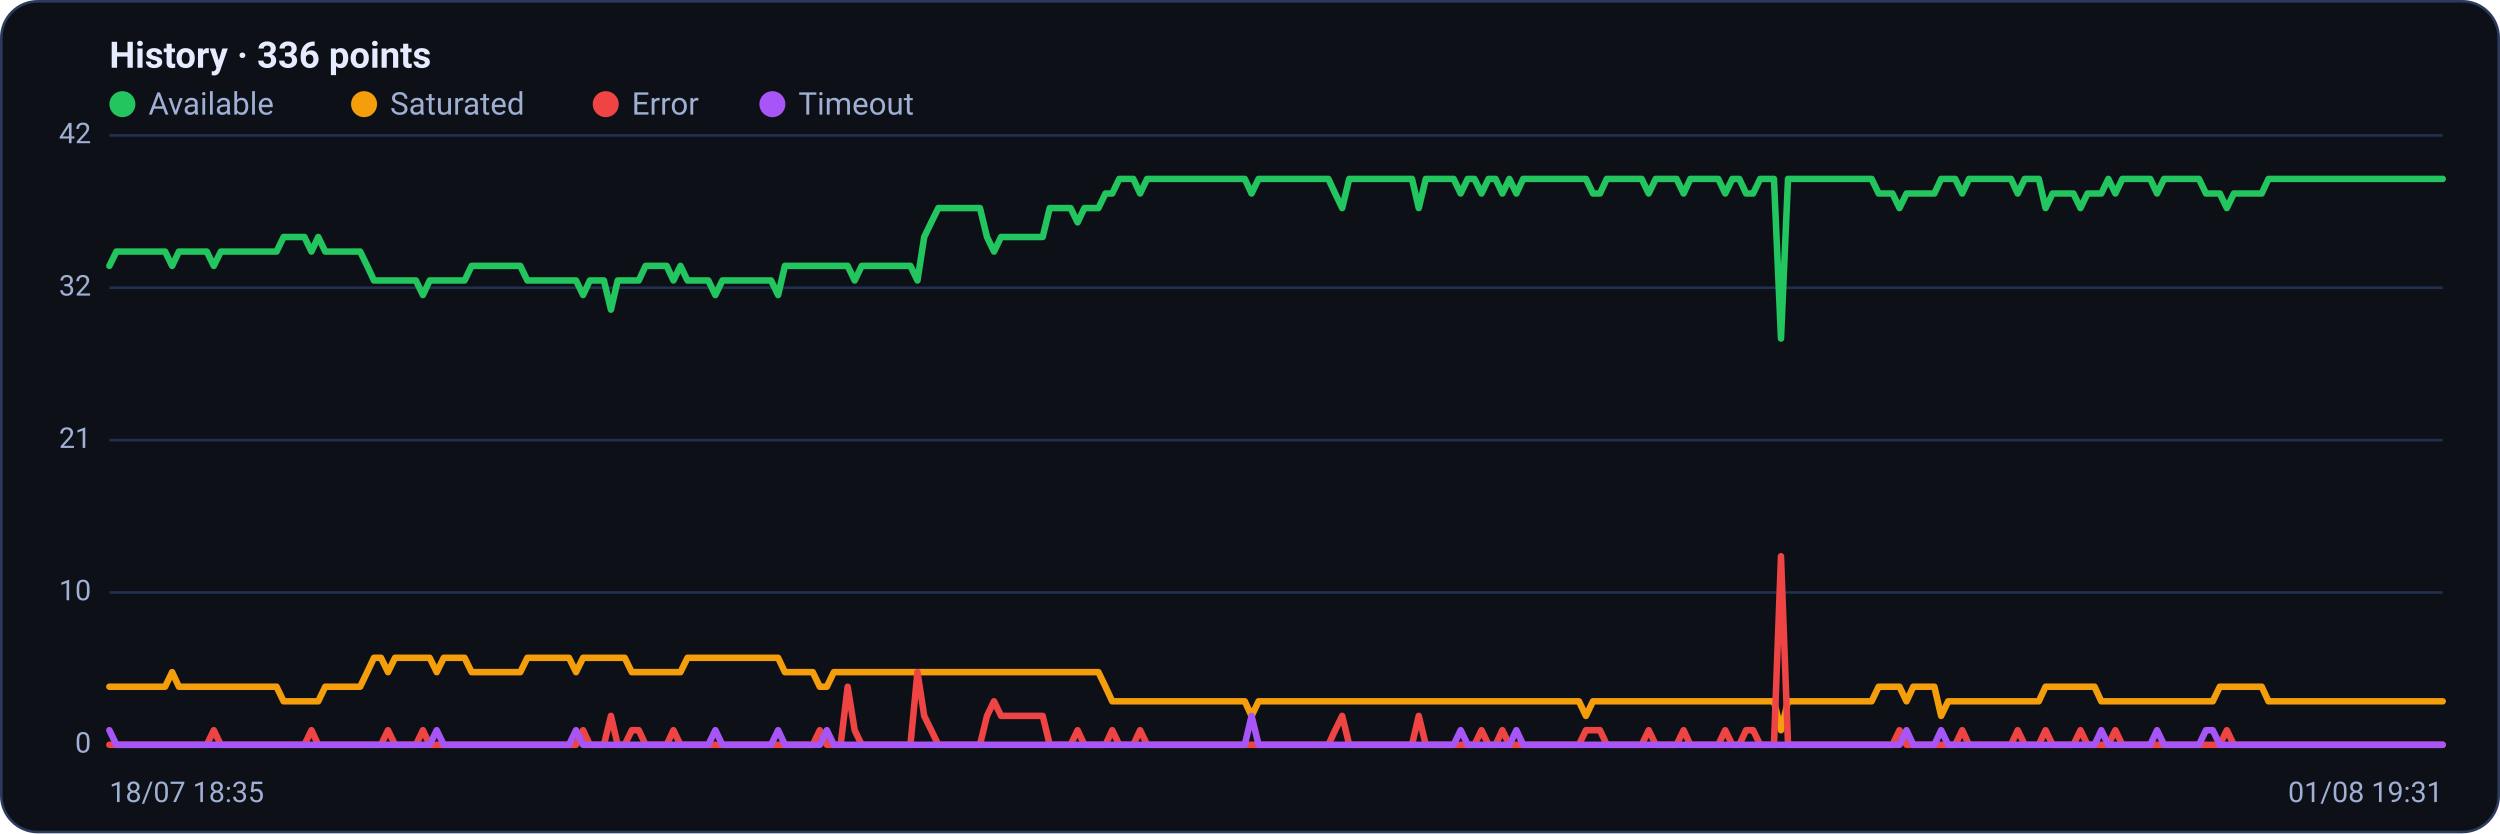
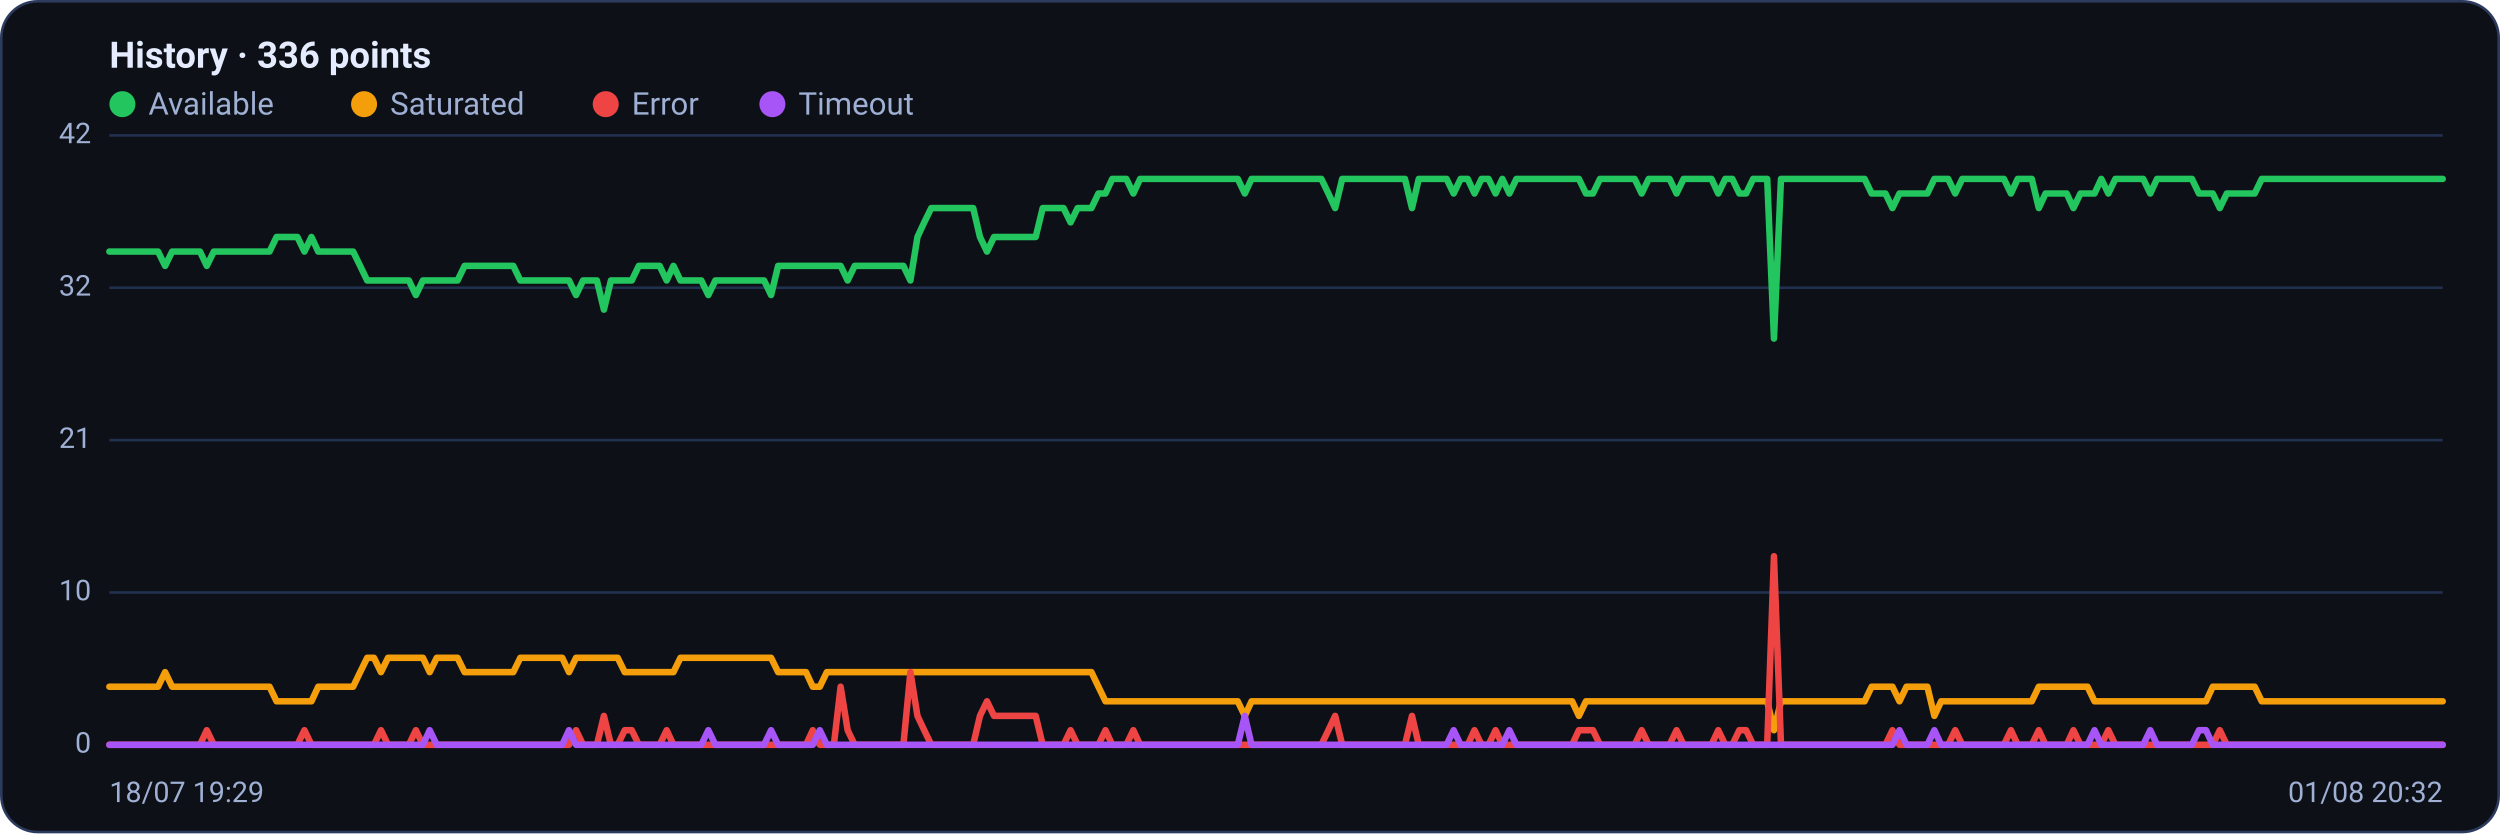
<svg xmlns="http://www.w3.org/2000/svg" viewBox="0 0 960 320" width="960" height="320" font-family="Segoe UI, system-ui, -apple-system, Roboto, Helvetica, Arial, sans-serif" role="img" aria-label="Availability history per region">
  <rect x="0.5" y="0.5" width="959" height="319" rx="14" fill="#0d1117" stroke="#2c3a5e" />
  <text x="42" y="26" font-size="14" font-weight="600" fill="#e6ecff">History · 336 points</text>
  <circle cx="47" cy="40" r="5" fill="#22c55e" />
  <text x="57" y="44" font-size="12" fill="#9fb0d4">Available</text>
  <circle cx="139.8" cy="40" r="5" fill="#f59e0b" />
  <text x="149.8" y="44" font-size="12" fill="#9fb0d4">Saturated</text>
  <circle cx="232.6" cy="40" r="5" fill="#ef4444" />
  <text x="242.6" y="44" font-size="12" fill="#9fb0d4">Error</text>
  <circle cx="296.6" cy="40" r="5" fill="#a855f7" />
  <text x="306.6" y="44" font-size="12" fill="#9fb0d4">Timeout</text>
  <line x1="42" y1="286.0" x2="938" y2="286.0" stroke="#21304f" stroke-width="1" />
  <text x="35" y="289.0" text-anchor="end" font-size="11" fill="#9fb0d4">0</text>
  <line x1="42" y1="227.5" x2="938" y2="227.5" stroke="#21304f" stroke-width="1" />
  <text x="35" y="230.5" text-anchor="end" font-size="11" fill="#9fb0d4">10</text>
  <line x1="42" y1="169.0" x2="938" y2="169.0" stroke="#21304f" stroke-width="1" />
  <text x="35" y="172.0" text-anchor="end" font-size="11" fill="#9fb0d4">21</text>
  <line x1="42" y1="110.5" x2="938" y2="110.5" stroke="#21304f" stroke-width="1" />
  <text x="35" y="113.5" text-anchor="end" font-size="11" fill="#9fb0d4">32</text>
  <line x1="42" y1="52.0" x2="938" y2="52.0" stroke="#21304f" stroke-width="1" />
  <text x="35" y="55.0" text-anchor="end" font-size="11" fill="#9fb0d4">42</text>
-   <polyline fill="none" stroke="#22c55e" stroke-width="2.5" stroke-linejoin="round" stroke-linecap="round" points="42.0,102.1 44.7,96.6 47.3,96.6 50.0,96.6 52.7,96.6 55.4,96.6 58.0,96.6 60.7,96.6 63.4,96.6 66.1,102.1 68.7,96.6 71.4,96.6 74.1,96.6 76.8,96.6 79.4,96.6 82.1,102.1 84.8,96.6 87.5,96.6 90.1,96.6 92.8,96.6 95.5,96.6 98.2,96.6 100.8,96.6 103.5,96.6 106.2,96.6 108.9,91.0 111.5,91.0 114.2,91.0 116.9,91.0 119.6,96.6 122.2,91.0 124.9,96.6 127.6,96.6 130.3,96.6 132.9,96.6 135.6,96.6 138.3,96.6 141.0,102.1 143.6,107.7 146.3,107.7 149.0,107.7 151.7,107.7 154.3,107.7 157.0,107.7 159.7,107.7 162.4,113.3 165.0,107.7 167.7,107.7 170.4,107.7 173.1,107.7 175.7,107.7 178.4,107.7 181.1,102.1 183.8,102.1 186.4,102.1 189.1,102.1 191.8,102.1 194.5,102.1 197.1,102.1 199.8,102.1 202.5,107.7 205.2,107.7 207.8,107.7 210.5,107.7 213.2,107.7 215.9,107.7 218.5,107.7 221.2,107.7 223.9,113.3 226.5,107.7 229.2,107.7 231.9,107.7 234.6,118.9 237.2,107.7 239.9,107.7 242.6,107.7 245.3,107.7 247.9,102.1 250.6,102.1 253.3,102.1 256.0,102.1 258.6,107.7 261.3,102.1 264.0,107.7 266.7,107.7 269.3,107.7 272.0,107.7 274.7,113.3 277.4,107.7 280.0,107.7 282.7,107.7 285.4,107.7 288.1,107.7 290.7,107.7 293.4,107.7 296.1,107.7 298.8,113.3 301.4,102.1 304.1,102.1 306.8,102.1 309.5,102.1 312.1,102.1 314.8,102.1 317.5,102.1 320.2,102.1 322.8,102.1 325.5,102.1 328.2,107.7 330.9,102.1 333.5,102.1 336.2,102.1 338.9,102.1 341.6,102.1 344.2,102.1 346.9,102.1 349.6,102.1 352.3,107.7 354.9,91.0 357.6,85.4 360.3,79.9 363.0,79.9 365.6,79.9 368.3,79.9 371.0,79.9 373.7,79.9 376.3,79.9 379.0,91.0 381.7,96.6 384.4,91.0 387.0,91.0 389.7,91.0 392.4,91.0 395.1,91.0 397.7,91.0 400.4,91.0 403.1,79.9 405.7,79.9 408.4,79.9 411.1,79.9 413.8,85.4 416.4,79.9 419.1,79.9 421.8,79.9 424.5,74.3 427.1,74.3 429.8,68.7 432.5,68.7 435.2,68.7 437.8,74.3 440.5,68.7 443.2,68.7 445.9,68.7 448.5,68.7 451.2,68.7 453.9,68.7 456.6,68.7 459.2,68.7 461.9,68.7 464.6,68.7 467.3,68.7 469.9,68.7 472.6,68.7 475.3,68.7 478.0,68.7 480.6,74.3 483.3,68.7 486.0,68.7 488.7,68.7 491.3,68.7 494.0,68.7 496.7,68.7 499.4,68.7 502.0,68.7 504.7,68.7 507.4,68.7 510.1,68.7 512.7,74.3 515.4,79.9 518.1,68.7 520.8,68.7 523.4,68.7 526.1,68.7 528.8,68.7 531.5,68.7 534.1,68.7 536.8,68.7 539.5,68.7 542.2,68.7 544.8,79.9 547.5,68.7 550.2,68.7 552.9,68.7 555.5,68.7 558.2,68.7 560.9,74.3 563.6,68.7 566.2,68.7 568.9,74.3 571.6,68.7 574.3,68.7 576.9,74.3 579.6,68.7 582.3,74.3 584.9,68.7 587.6,68.7 590.3,68.7 593.0,68.7 595.6,68.7 598.3,68.7 601.0,68.7 603.7,68.7 606.3,68.7 609.0,68.7 611.7,74.3 614.4,74.3 617.0,68.7 619.7,68.7 622.4,68.7 625.1,68.7 627.7,68.7 630.4,68.7 633.1,74.3 635.8,68.7 638.4,68.7 641.1,68.7 643.8,68.7 646.5,74.3 649.1,68.7 651.8,68.7 654.5,68.7 657.2,68.7 659.8,68.7 662.5,74.3 665.2,68.7 667.9,68.7 670.5,74.3 673.2,74.3 675.9,68.7 678.6,68.7 681.2,68.7 683.9,130.0 686.6,68.7 689.3,68.7 691.9,68.7 694.6,68.7 697.3,68.7 700.0,68.7 702.6,68.7 705.3,68.7 708.0,68.7 710.7,68.7 713.3,68.7 716.0,68.7 718.7,68.7 721.4,74.3 724.0,74.3 726.7,74.3 729.4,79.9 732.1,74.3 734.7,74.3 737.4,74.3 740.1,74.3 742.8,74.3 745.4,68.7 748.1,68.7 750.8,68.7 753.5,74.3 756.1,68.7 758.8,68.7 761.5,68.7 764.1,68.7 766.8,68.7 769.5,68.7 772.2,68.7 774.8,74.3 777.5,68.7 780.2,68.7 782.9,68.7 785.5,79.9 788.2,74.3 790.9,74.3 793.6,74.3 796.2,74.3 798.9,79.9 801.6,74.3 804.3,74.3 806.9,74.3 809.6,68.7 812.3,74.3 815.0,68.7 817.6,68.7 820.3,68.7 823.0,68.7 825.7,68.7 828.3,74.3 831.0,68.7 833.7,68.7 836.4,68.7 839.0,68.7 841.7,68.7 844.4,68.7 847.1,74.3 849.7,74.3 852.4,74.3 855.1,79.9 857.8,74.3 860.4,74.3 863.1,74.3 865.8,74.3 868.5,74.3 871.1,68.7 873.8,68.7 876.5,68.7 879.2,68.7 881.8,68.7 884.5,68.7 887.2,68.7 889.9,68.7 892.5,68.7 895.2,68.7 897.9,68.7 900.6,68.7 903.2,68.7 905.9,68.7 908.6,68.7 911.3,68.7 913.9,68.7 916.6,68.7 919.3,68.7 922.0,68.7 924.6,68.7 927.3,68.7 930.0,68.7 932.7,68.7 935.3,68.7 938.0,68.7" />
-   <polyline fill="none" stroke="#f59e0b" stroke-width="2.5" stroke-linejoin="round" stroke-linecap="round" points="42.0,263.7 44.7,263.7 47.3,263.7 50.0,263.7 52.7,263.7 55.4,263.7 58.0,263.7 60.7,263.7 63.4,263.7 66.1,258.1 68.7,263.7 71.4,263.7 74.1,263.7 76.8,263.7 79.4,263.7 82.1,263.7 84.8,263.7 87.5,263.7 90.1,263.7 92.8,263.7 95.5,263.7 98.2,263.7 100.8,263.7 103.5,263.7 106.2,263.7 108.9,269.3 111.5,269.3 114.2,269.3 116.9,269.3 119.6,269.3 122.2,269.3 124.9,263.7 127.6,263.7 130.3,263.7 132.9,263.7 135.6,263.7 138.3,263.7 141.0,258.1 143.6,252.6 146.3,252.6 149.0,258.1 151.7,252.6 154.3,252.6 157.0,252.6 159.7,252.6 162.4,252.6 165.0,252.6 167.7,258.1 170.4,252.6 173.1,252.6 175.7,252.6 178.4,252.6 181.1,258.1 183.8,258.1 186.4,258.1 189.1,258.1 191.8,258.1 194.5,258.1 197.1,258.1 199.8,258.1 202.5,252.6 205.2,252.6 207.8,252.6 210.5,252.6 213.2,252.6 215.9,252.6 218.5,252.6 221.2,258.1 223.9,252.6 226.5,252.6 229.2,252.6 231.9,252.6 234.6,252.6 237.2,252.6 239.9,252.6 242.6,258.1 245.3,258.1 247.9,258.1 250.6,258.1 253.3,258.1 256.0,258.1 258.6,258.1 261.3,258.1 264.0,252.6 266.7,252.6 269.3,252.6 272.0,252.6 274.7,252.6 277.4,252.6 280.0,252.6 282.7,252.6 285.4,252.6 288.1,252.6 290.7,252.6 293.4,252.6 296.1,252.6 298.8,252.6 301.4,258.1 304.1,258.1 306.8,258.1 309.5,258.1 312.1,258.1 314.8,263.7 317.5,263.7 320.2,258.1 322.8,258.1 325.5,258.1 328.2,258.1 330.9,258.1 333.5,258.1 336.2,258.1 338.9,258.1 341.6,258.1 344.2,258.1 346.9,258.1 349.6,258.1 352.3,258.1 354.9,258.1 357.6,258.1 360.3,258.1 363.0,258.1 365.6,258.1 368.3,258.1 371.0,258.1 373.7,258.1 376.3,258.1 379.0,258.1 381.7,258.1 384.4,258.1 387.0,258.1 389.7,258.1 392.4,258.1 395.1,258.1 397.7,258.1 400.4,258.1 403.1,258.1 405.7,258.1 408.4,258.1 411.1,258.1 413.8,258.1 416.4,258.1 419.1,258.1 421.8,258.1 424.5,263.7 427.1,269.3 429.8,269.3 432.5,269.3 435.2,269.3 437.8,269.3 440.5,269.3 443.2,269.3 445.9,269.3 448.5,269.3 451.2,269.3 453.9,269.3 456.6,269.3 459.2,269.3 461.9,269.3 464.6,269.3 467.3,269.3 469.9,269.3 472.6,269.3 475.3,269.3 478.0,269.3 480.6,274.9 483.3,269.3 486.0,269.3 488.7,269.3 491.3,269.3 494.0,269.3 496.7,269.3 499.4,269.3 502.0,269.3 504.7,269.3 507.4,269.3 510.1,269.3 512.7,269.3 515.4,269.3 518.1,269.3 520.8,269.3 523.4,269.3 526.1,269.3 528.8,269.3 531.5,269.3 534.1,269.3 536.8,269.3 539.5,269.3 542.2,269.3 544.8,269.3 547.5,269.3 550.2,269.3 552.9,269.3 555.5,269.3 558.2,269.3 560.9,269.3 563.6,269.3 566.2,269.3 568.9,269.3 571.6,269.3 574.3,269.3 576.9,269.3 579.6,269.3 582.3,269.3 584.9,269.3 587.6,269.3 590.3,269.3 593.0,269.3 595.6,269.3 598.3,269.3 601.0,269.3 603.7,269.3 606.3,269.3 609.0,274.9 611.7,269.3 614.4,269.3 617.0,269.3 619.7,269.3 622.4,269.3 625.1,269.3 627.7,269.3 630.4,269.3 633.1,269.3 635.8,269.3 638.4,269.3 641.1,269.3 643.8,269.3 646.5,269.3 649.1,269.3 651.8,269.3 654.5,269.3 657.2,269.3 659.8,269.3 662.5,269.3 665.2,269.3 667.9,269.3 670.5,269.3 673.2,269.3 675.9,269.3 678.6,269.3 681.2,269.3 683.9,280.4 686.6,269.3 689.3,269.3 691.9,269.3 694.6,269.3 697.3,269.3 700.0,269.3 702.6,269.3 705.3,269.3 708.0,269.3 710.7,269.3 713.3,269.3 716.0,269.3 718.7,269.3 721.4,263.7 724.0,263.7 726.7,263.7 729.4,263.7 732.1,269.3 734.7,263.7 737.4,263.7 740.1,263.7 742.8,263.7 745.4,274.9 748.1,269.3 750.8,269.3 753.5,269.3 756.1,269.3 758.8,269.3 761.5,269.3 764.1,269.3 766.8,269.3 769.5,269.3 772.2,269.3 774.8,269.3 777.5,269.3 780.2,269.3 782.9,269.3 785.5,263.7 788.2,263.7 790.9,263.7 793.6,263.7 796.2,263.7 798.9,263.7 801.6,263.7 804.3,263.7 806.9,269.3 809.6,269.3 812.3,269.3 815.0,269.3 817.6,269.3 820.3,269.3 823.0,269.3 825.7,269.3 828.3,269.3 831.0,269.3 833.7,269.3 836.4,269.3 839.0,269.3 841.7,269.3 844.4,269.3 847.1,269.3 849.7,269.3 852.4,263.7 855.1,263.7 857.8,263.7 860.4,263.7 863.1,263.7 865.8,263.7 868.5,263.7 871.1,269.3 873.8,269.3 876.5,269.3 879.2,269.3 881.8,269.3 884.5,269.3 887.2,269.3 889.9,269.3 892.5,269.3 895.2,269.3 897.9,269.3 900.6,269.3 903.2,269.3 905.9,269.3 908.6,269.3 911.3,269.3 913.9,269.3 916.6,269.3 919.3,269.3 922.0,269.3 924.6,269.3 927.3,269.3 930.0,269.3 932.7,269.3 935.3,269.3 938.0,269.3" />
-   <polyline fill="none" stroke="#ef4444" stroke-width="2.5" stroke-linejoin="round" stroke-linecap="round" points="42.0,286.0 44.7,286.0 47.3,286.0 50.0,286.0 52.7,286.0 55.4,286.0 58.0,286.0 60.7,286.0 63.4,286.0 66.1,286.0 68.7,286.0 71.4,286.0 74.1,286.0 76.8,286.0 79.4,286.0 82.1,280.4 84.8,286.0 87.5,286.0 90.1,286.0 92.8,286.0 95.5,286.0 98.2,286.0 100.8,286.0 103.5,286.0 106.2,286.0 108.9,286.0 111.5,286.0 114.2,286.0 116.9,286.0 119.6,280.4 122.2,286.0 124.9,286.0 127.6,286.0 130.3,286.0 132.9,286.0 135.6,286.0 138.3,286.0 141.0,286.0 143.6,286.0 146.3,286.0 149.0,280.4 151.7,286.0 154.3,286.0 157.0,286.0 159.7,286.0 162.4,280.4 165.0,286.0 167.7,286.0 170.4,286.0 173.1,286.0 175.7,286.0 178.4,286.0 181.1,286.0 183.8,286.0 186.4,286.0 189.1,286.0 191.8,286.0 194.5,286.0 197.1,286.0 199.8,286.0 202.5,286.0 205.2,286.0 207.8,286.0 210.5,286.0 213.2,286.0 215.9,286.0 218.5,286.0 221.2,286.0 223.9,280.4 226.5,286.0 229.2,286.0 231.9,286.0 234.6,274.9 237.2,286.0 239.9,286.0 242.6,280.4 245.3,280.4 247.9,286.0 250.6,286.0 253.3,286.0 256.0,286.0 258.6,280.4 261.3,286.0 264.0,286.0 266.7,286.0 269.3,286.0 272.0,286.0 274.7,286.0 277.4,286.0 280.0,286.0 282.7,286.0 285.4,286.0 288.1,286.0 290.7,286.0 293.4,286.0 296.1,286.0 298.8,286.0 301.4,286.0 304.1,286.0 306.8,286.0 309.5,286.0 312.1,286.0 314.8,280.4 317.5,286.0 320.2,286.0 322.8,286.0 325.5,263.7 328.2,280.4 330.9,286.0 333.5,286.0 336.2,286.0 338.9,286.0 341.6,286.0 344.2,286.0 346.9,286.0 349.6,286.0 352.3,258.1 354.9,274.9 357.6,280.4 360.3,286.0 363.0,286.0 365.6,286.0 368.3,286.0 371.0,286.0 373.7,286.0 376.3,286.0 379.0,274.9 381.7,269.3 384.4,274.9 387.0,274.9 389.7,274.9 392.4,274.9 395.1,274.9 397.7,274.9 400.4,274.9 403.1,286.0 405.7,286.0 408.4,286.0 411.1,286.0 413.8,280.4 416.4,286.0 419.1,286.0 421.8,286.0 424.5,286.0 427.1,280.4 429.8,286.0 432.5,286.0 435.2,286.0 437.8,280.4 440.5,286.0 443.2,286.0 445.9,286.0 448.5,286.0 451.2,286.0 453.9,286.0 456.6,286.0 459.2,286.0 461.9,286.0 464.6,286.0 467.3,286.0 469.9,286.0 472.6,286.0 475.3,286.0 478.0,286.0 480.6,286.0 483.3,286.0 486.0,286.0 488.7,286.0 491.3,286.0 494.0,286.0 496.7,286.0 499.4,286.0 502.0,286.0 504.7,286.0 507.4,286.0 510.1,286.0 512.7,280.4 515.4,274.9 518.1,286.0 520.8,286.0 523.4,286.0 526.1,286.0 528.8,286.0 531.5,286.0 534.1,286.0 536.8,286.0 539.5,286.0 542.2,286.0 544.8,274.9 547.5,286.0 550.2,286.0 552.9,286.0 555.5,286.0 558.2,286.0 560.9,286.0 563.6,286.0 566.2,286.0 568.9,280.4 571.6,286.0 574.3,286.0 576.9,280.4 579.6,286.0 582.3,286.0 584.9,286.0 587.6,286.0 590.3,286.0 593.0,286.0 595.6,286.0 598.3,286.0 601.0,286.0 603.7,286.0 606.3,286.0 609.0,280.4 611.7,280.4 614.4,280.4 617.0,286.0 619.7,286.0 622.4,286.0 625.1,286.0 627.7,286.0 630.4,286.0 633.1,280.4 635.8,286.0 638.4,286.0 641.1,286.0 643.8,286.0 646.5,280.4 649.1,286.0 651.8,286.0 654.5,286.0 657.2,286.0 659.8,286.0 662.5,280.4 665.2,286.0 667.9,286.0 670.5,280.4 673.2,280.4 675.9,286.0 678.6,286.0 681.2,286.0 683.9,213.6 686.6,286.0 689.3,286.0 691.9,286.0 694.6,286.0 697.3,286.0 700.0,286.0 702.6,286.0 705.3,286.0 708.0,286.0 710.7,286.0 713.3,286.0 716.0,286.0 718.7,286.0 721.4,286.0 724.0,286.0 726.7,286.0 729.4,280.4 732.1,286.0 734.7,286.0 737.4,286.0 740.1,286.0 742.8,286.0 745.4,286.0 748.1,286.0 750.8,286.0 753.5,280.4 756.1,286.0 758.8,286.0 761.5,286.0 764.1,286.0 766.8,286.0 769.5,286.0 772.2,286.0 774.8,280.4 777.5,286.0 780.2,286.0 782.9,286.0 785.5,280.4 788.2,286.0 790.9,286.0 793.6,286.0 796.2,286.0 798.9,280.4 801.6,286.0 804.3,286.0 806.9,286.0 809.6,286.0 812.3,280.4 815.0,286.0 817.6,286.0 820.3,286.0 823.0,286.0 825.7,286.0 828.3,286.0 831.0,286.0 833.7,286.0 836.4,286.0 839.0,286.0 841.7,286.0 844.4,286.0 847.1,286.0 849.7,286.0 852.4,286.0 855.1,280.4 857.8,286.0 860.4,286.0 863.1,286.0 865.8,286.0 868.5,286.0 871.1,286.0 873.8,286.0 876.5,286.0 879.2,286.0 881.8,286.0 884.5,286.0 887.2,286.0 889.9,286.0 892.5,286.0 895.2,286.0 897.9,286.0 900.6,286.0 903.2,286.0 905.9,286.0 908.6,286.0 911.3,286.0 913.9,286.0 916.6,286.0 919.3,286.0 922.0,286.0 924.6,286.0 927.3,286.0 930.0,286.0 932.7,286.0 935.3,286.0 938.0,286.0" />
-   <polyline fill="none" stroke="#a855f7" stroke-width="2.5" stroke-linejoin="round" stroke-linecap="round" points="42.0,280.4 44.7,286.0 47.3,286.0 50.0,286.0 52.7,286.0 55.4,286.0 58.0,286.0 60.7,286.0 63.4,286.0 66.1,286.0 68.7,286.0 71.4,286.0 74.1,286.0 76.8,286.0 79.4,286.0 82.1,286.0 84.8,286.0 87.5,286.0 90.1,286.0 92.8,286.0 95.5,286.0 98.2,286.0 100.8,286.0 103.5,286.0 106.2,286.0 108.9,286.0 111.5,286.0 114.2,286.0 116.9,286.0 119.6,286.0 122.2,286.0 124.9,286.0 127.6,286.0 130.3,286.0 132.9,286.0 135.6,286.0 138.3,286.0 141.0,286.0 143.6,286.0 146.3,286.0 149.0,286.0 151.7,286.0 154.3,286.0 157.0,286.0 159.7,286.0 162.4,286.0 165.0,286.0 167.7,280.4 170.4,286.0 173.1,286.0 175.7,286.0 178.4,286.0 181.1,286.0 183.8,286.0 186.4,286.0 189.1,286.0 191.8,286.0 194.5,286.0 197.1,286.0 199.8,286.0 202.5,286.0 205.2,286.0 207.8,286.0 210.5,286.0 213.2,286.0 215.9,286.0 218.5,286.0 221.2,280.4 223.9,286.0 226.5,286.0 229.2,286.0 231.9,286.0 234.6,286.0 237.2,286.0 239.9,286.0 242.6,286.0 245.3,286.0 247.9,286.0 250.6,286.0 253.3,286.0 256.0,286.0 258.6,286.0 261.3,286.0 264.0,286.0 266.7,286.0 269.3,286.0 272.0,286.0 274.7,280.4 277.4,286.0 280.0,286.0 282.7,286.0 285.4,286.0 288.1,286.0 290.7,286.0 293.4,286.0 296.1,286.0 298.8,280.4 301.4,286.0 304.1,286.0 306.8,286.0 309.5,286.0 312.1,286.0 314.8,286.0 317.5,280.4 320.2,286.0 322.8,286.0 325.5,286.0 328.2,286.0 330.9,286.0 333.5,286.0 336.2,286.0 338.9,286.0 341.6,286.0 344.2,286.0 346.9,286.0 349.6,286.0 352.3,286.0 354.9,286.0 357.6,286.0 360.3,286.0 363.0,286.0 365.6,286.0 368.3,286.0 371.0,286.0 373.7,286.0 376.3,286.0 379.0,286.0 381.7,286.0 384.4,286.0 387.0,286.0 389.7,286.0 392.4,286.0 395.1,286.0 397.7,286.0 400.4,286.0 403.1,286.0 405.7,286.0 408.4,286.0 411.1,286.0 413.8,286.0 416.4,286.0 419.1,286.0 421.8,286.0 424.5,286.0 427.1,286.0 429.8,286.0 432.5,286.0 435.2,286.0 437.8,286.0 440.5,286.0 443.2,286.0 445.9,286.0 448.5,286.0 451.2,286.0 453.9,286.0 456.6,286.0 459.2,286.0 461.9,286.0 464.6,286.0 467.3,286.0 469.9,286.0 472.6,286.0 475.3,286.0 478.0,286.0 480.6,274.9 483.3,286.0 486.0,286.0 488.7,286.0 491.3,286.0 494.0,286.0 496.7,286.0 499.4,286.0 502.0,286.0 504.7,286.0 507.4,286.0 510.1,286.0 512.7,286.0 515.4,286.0 518.1,286.0 520.8,286.0 523.4,286.0 526.1,286.0 528.8,286.0 531.5,286.0 534.1,286.0 536.8,286.0 539.5,286.0 542.2,286.0 544.8,286.0 547.5,286.0 550.2,286.0 552.9,286.0 555.5,286.0 558.2,286.0 560.9,280.4 563.6,286.0 566.2,286.0 568.9,286.0 571.6,286.0 574.3,286.0 576.9,286.0 579.6,286.0 582.3,280.4 584.9,286.0 587.6,286.0 590.3,286.0 593.0,286.0 595.6,286.0 598.3,286.0 601.0,286.0 603.7,286.0 606.3,286.0 609.0,286.0 611.7,286.0 614.4,286.0 617.0,286.0 619.7,286.0 622.4,286.0 625.1,286.0 627.7,286.0 630.4,286.0 633.1,286.0 635.8,286.0 638.4,286.0 641.1,286.0 643.8,286.0 646.5,286.0 649.1,286.0 651.8,286.0 654.5,286.0 657.2,286.0 659.8,286.0 662.5,286.0 665.2,286.0 667.9,286.0 670.5,286.0 673.2,286.0 675.9,286.0 678.6,286.0 681.2,286.0 683.9,286.0 686.6,286.0 689.3,286.0 691.9,286.0 694.6,286.0 697.3,286.0 700.0,286.0 702.6,286.0 705.3,286.0 708.0,286.0 710.7,286.0 713.3,286.0 716.0,286.0 718.7,286.0 721.4,286.0 724.0,286.0 726.7,286.0 729.4,286.0 732.1,280.4 734.7,286.0 737.4,286.0 740.1,286.0 742.8,286.0 745.4,280.4 748.1,286.0 750.8,286.0 753.5,286.0 756.1,286.0 758.8,286.0 761.5,286.0 764.1,286.0 766.8,286.0 769.5,286.0 772.2,286.0 774.8,286.0 777.5,286.0 780.2,286.0 782.9,286.0 785.5,286.0 788.2,286.0 790.9,286.0 793.6,286.0 796.2,286.0 798.9,286.0 801.6,286.0 804.3,286.0 806.9,280.4 809.6,286.0 812.3,286.0 815.0,286.0 817.6,286.0 820.3,286.0 823.0,286.0 825.7,286.0 828.3,280.4 831.0,286.0 833.7,286.0 836.4,286.0 839.0,286.0 841.7,286.0 844.4,286.0 847.1,280.4 849.7,280.4 852.4,286.0 855.1,286.0 857.8,286.0 860.4,286.0 863.1,286.0 865.8,286.0 868.5,286.0 871.1,286.0 873.8,286.0 876.5,286.0 879.2,286.0 881.8,286.0 884.5,286.0 887.2,286.0 889.9,286.0 892.5,286.0 895.2,286.0 897.9,286.0 900.6,286.0 903.2,286.0 905.9,286.0 908.6,286.0 911.3,286.0 913.9,286.0 916.6,286.0 919.3,286.0 922.0,286.0 924.6,286.0 927.3,286.0 930.0,286.0 932.7,286.0 935.3,286.0 938.0,286.0" />
-   <text x="42" y="308" font-size="11" fill="#9fb0d4">18/07 18:35</text>
-   <text x="938" y="308" text-anchor="end" font-size="11" fill="#9fb0d4">01/08 19:31</text>
+   <polyline fill="none" stroke="#22c55e" stroke-width="2.5" stroke-linejoin="round" stroke-linecap="round" points="42.0,96.6 44.7,96.6 47.3,96.6 50.0,96.6 52.7,96.6 55.4,96.6 58.0,96.6 60.7,96.6 63.4,102.1 66.1,96.6 68.7,96.6 71.4,96.6 74.1,96.6 76.8,96.6 79.4,102.1 82.1,96.6 84.8,96.6 87.5,96.6 90.1,96.6 92.8,96.6 95.5,96.6 98.2,96.6 100.8,96.6 103.5,96.6 106.2,91.0 108.9,91.0 111.5,91.0 114.2,91.0 116.9,96.6 119.6,91.0 122.2,96.6 124.9,96.6 127.6,96.6 130.3,96.6 132.9,96.6 135.6,96.6 138.3,102.1 141.0,107.7 143.6,107.7 146.3,107.7 149.0,107.7 151.7,107.7 154.3,107.7 157.0,107.7 159.7,113.3 162.4,107.7 165.0,107.7 167.7,107.7 170.4,107.7 173.1,107.7 175.7,107.7 178.4,102.1 181.1,102.1 183.8,102.1 186.4,102.1 189.1,102.1 191.8,102.1 194.5,102.1 197.1,102.1 199.8,107.7 202.5,107.7 205.2,107.7 207.8,107.7 210.5,107.7 213.2,107.7 215.9,107.7 218.5,107.7 221.2,113.3 223.9,107.7 226.5,107.7 229.2,107.7 231.9,118.9 234.6,107.7 237.2,107.7 239.9,107.7 242.6,107.7 245.3,102.1 247.9,102.1 250.6,102.1 253.3,102.1 256.0,107.7 258.6,102.1 261.3,107.7 264.0,107.7 266.7,107.7 269.3,107.7 272.0,113.3 274.7,107.7 277.4,107.7 280.0,107.7 282.7,107.7 285.4,107.7 288.1,107.7 290.7,107.7 293.4,107.7 296.1,113.3 298.8,102.1 301.4,102.1 304.1,102.1 306.8,102.1 309.5,102.1 312.1,102.1 314.8,102.1 317.5,102.1 320.2,102.1 322.8,102.1 325.5,107.7 328.2,102.1 330.9,102.1 333.5,102.1 336.2,102.1 338.9,102.1 341.6,102.1 344.2,102.1 346.9,102.1 349.6,107.7 352.3,91.0 354.9,85.4 357.6,79.9 360.3,79.9 363.0,79.9 365.6,79.9 368.3,79.9 371.0,79.9 373.7,79.9 376.3,91.0 379.0,96.6 381.7,91.0 384.4,91.0 387.0,91.0 389.7,91.0 392.4,91.0 395.1,91.0 397.7,91.0 400.4,79.9 403.1,79.9 405.7,79.9 408.4,79.9 411.1,85.4 413.8,79.9 416.4,79.9 419.1,79.9 421.8,74.3 424.5,74.3 427.1,68.7 429.8,68.7 432.5,68.7 435.2,74.3 437.8,68.7 440.5,68.7 443.2,68.7 445.9,68.7 448.5,68.7 451.2,68.7 453.9,68.7 456.6,68.7 459.2,68.7 461.9,68.7 464.6,68.7 467.3,68.7 469.9,68.7 472.6,68.7 475.3,68.7 478.0,74.3 480.6,68.7 483.3,68.7 486.0,68.7 488.7,68.7 491.3,68.7 494.0,68.7 496.7,68.7 499.4,68.7 502.0,68.7 504.7,68.7 507.4,68.7 510.1,74.3 512.7,79.9 515.4,68.7 518.1,68.7 520.8,68.7 523.4,68.7 526.1,68.7 528.8,68.7 531.5,68.7 534.1,68.7 536.8,68.7 539.5,68.7 542.2,79.9 544.8,68.7 547.5,68.7 550.2,68.7 552.9,68.7 555.5,68.7 558.2,74.3 560.9,68.7 563.6,68.7 566.2,74.3 568.9,68.7 571.6,68.7 574.3,74.3 576.9,68.7 579.6,74.3 582.3,68.7 584.9,68.7 587.6,68.7 590.3,68.7 593.0,68.7 595.6,68.7 598.3,68.7 601.0,68.7 603.7,68.7 606.3,68.7 609.0,74.3 611.7,74.3 614.4,68.7 617.0,68.7 619.7,68.7 622.4,68.7 625.1,68.7 627.7,68.7 630.4,74.3 633.1,68.7 635.8,68.7 638.4,68.7 641.1,68.7 643.8,74.3 646.5,68.7 649.1,68.7 651.8,68.7 654.5,68.7 657.2,68.7 659.8,74.3 662.5,68.7 665.2,68.7 667.9,74.3 670.5,74.3 673.2,68.7 675.9,68.7 678.6,68.7 681.2,130.0 683.9,68.7 686.6,68.7 689.3,68.7 691.9,68.7 694.6,68.7 697.3,68.7 700.0,68.7 702.6,68.7 705.3,68.7 708.0,68.7 710.7,68.7 713.3,68.7 716.0,68.7 718.7,74.3 721.4,74.3 724.0,74.3 726.7,79.9 729.4,74.3 732.1,74.3 734.7,74.3 737.4,74.3 740.1,74.3 742.8,68.7 745.4,68.7 748.1,68.7 750.8,74.3 753.5,68.7 756.1,68.7 758.8,68.7 761.5,68.7 764.1,68.7 766.8,68.7 769.5,68.7 772.2,74.3 774.8,68.7 777.5,68.7 780.2,68.7 782.9,79.9 785.5,74.3 788.2,74.3 790.9,74.3 793.6,74.3 796.2,79.9 798.9,74.3 801.6,74.3 804.3,74.3 806.9,68.7 809.6,74.3 812.3,68.7 815.0,68.7 817.6,68.7 820.3,68.7 823.0,68.7 825.7,74.3 828.3,68.7 831.0,68.7 833.7,68.7 836.4,68.7 839.0,68.7 841.7,68.7 844.4,74.3 847.1,74.3 849.7,74.3 852.4,79.9 855.1,74.3 857.8,74.3 860.4,74.3 863.1,74.3 865.8,74.3 868.5,68.7 871.1,68.7 873.8,68.7 876.5,68.7 879.2,68.7 881.8,68.7 884.5,68.7 887.2,68.7 889.9,68.7 892.5,68.7 895.2,68.7 897.9,68.7 900.6,68.7 903.2,68.7 905.9,68.7 908.6,68.7 911.3,68.7 913.9,68.7 916.6,68.7 919.3,68.7 922.0,68.7 924.6,68.7 927.3,68.7 930.0,68.7 932.7,68.7 935.3,68.7 938.0,68.7" />
+   <polyline fill="none" stroke="#f59e0b" stroke-width="2.5" stroke-linejoin="round" stroke-linecap="round" points="42.0,263.7 44.7,263.7 47.3,263.7 50.0,263.7 52.7,263.7 55.4,263.7 58.0,263.7 60.7,263.7 63.4,258.1 66.1,263.7 68.7,263.7 71.4,263.7 74.1,263.7 76.8,263.7 79.4,263.7 82.1,263.7 84.8,263.7 87.5,263.7 90.1,263.7 92.8,263.7 95.5,263.7 98.2,263.7 100.8,263.7 103.5,263.7 106.2,269.3 108.9,269.3 111.5,269.3 114.2,269.3 116.9,269.3 119.6,269.3 122.2,263.7 124.9,263.7 127.6,263.7 130.3,263.7 132.9,263.7 135.6,263.7 138.3,258.1 141.0,252.6 143.6,252.6 146.3,258.1 149.0,252.6 151.7,252.6 154.3,252.6 157.0,252.6 159.7,252.6 162.4,252.6 165.0,258.1 167.7,252.6 170.4,252.6 173.1,252.6 175.7,252.6 178.4,258.1 181.1,258.1 183.8,258.1 186.4,258.1 189.1,258.1 191.8,258.1 194.5,258.1 197.1,258.1 199.8,252.6 202.5,252.6 205.2,252.6 207.8,252.6 210.5,252.6 213.2,252.6 215.9,252.6 218.5,258.1 221.2,252.6 223.9,252.6 226.5,252.6 229.2,252.6 231.9,252.6 234.6,252.6 237.2,252.6 239.9,258.1 242.6,258.1 245.3,258.1 247.9,258.1 250.6,258.1 253.3,258.1 256.0,258.1 258.6,258.1 261.3,252.6 264.0,252.6 266.7,252.6 269.3,252.6 272.0,252.6 274.7,252.6 277.4,252.6 280.0,252.6 282.7,252.6 285.4,252.6 288.1,252.6 290.7,252.6 293.4,252.6 296.1,252.6 298.8,258.1 301.4,258.1 304.1,258.1 306.8,258.1 309.5,258.1 312.1,263.7 314.8,263.7 317.5,258.1 320.2,258.1 322.8,258.1 325.5,258.1 328.2,258.1 330.9,258.1 333.5,258.1 336.2,258.1 338.9,258.1 341.6,258.1 344.2,258.1 346.9,258.1 349.6,258.1 352.3,258.1 354.9,258.1 357.6,258.1 360.3,258.1 363.0,258.1 365.6,258.1 368.3,258.1 371.0,258.1 373.7,258.1 376.3,258.1 379.0,258.1 381.7,258.1 384.4,258.1 387.0,258.1 389.7,258.1 392.4,258.1 395.1,258.1 397.7,258.1 400.4,258.1 403.1,258.1 405.7,258.1 408.4,258.1 411.1,258.1 413.8,258.1 416.4,258.1 419.1,258.1 421.8,263.7 424.5,269.3 427.1,269.3 429.8,269.3 432.5,269.3 435.2,269.3 437.8,269.3 440.5,269.3 443.2,269.3 445.9,269.3 448.5,269.3 451.2,269.3 453.9,269.3 456.6,269.3 459.2,269.3 461.9,269.3 464.6,269.3 467.3,269.3 469.9,269.3 472.6,269.3 475.3,269.3 478.0,274.9 480.6,269.3 483.3,269.3 486.0,269.3 488.7,269.3 491.3,269.3 494.0,269.3 496.7,269.3 499.4,269.3 502.0,269.3 504.7,269.3 507.4,269.3 510.1,269.3 512.7,269.3 515.4,269.3 518.1,269.3 520.8,269.3 523.4,269.3 526.1,269.3 528.8,269.3 531.5,269.3 534.1,269.3 536.8,269.3 539.5,269.3 542.2,269.3 544.8,269.3 547.5,269.3 550.2,269.3 552.9,269.3 555.5,269.3 558.2,269.3 560.9,269.3 563.6,269.3 566.2,269.3 568.9,269.3 571.6,269.3 574.3,269.3 576.9,269.3 579.6,269.3 582.3,269.3 584.9,269.3 587.6,269.3 590.3,269.3 593.0,269.3 595.6,269.3 598.3,269.3 601.0,269.3 603.7,269.3 606.3,274.9 609.0,269.3 611.7,269.3 614.4,269.3 617.0,269.3 619.7,269.3 622.4,269.3 625.1,269.3 627.7,269.3 630.4,269.3 633.1,269.3 635.8,269.3 638.4,269.3 641.1,269.3 643.8,269.3 646.5,269.3 649.1,269.3 651.8,269.3 654.5,269.3 657.2,269.3 659.8,269.3 662.5,269.3 665.2,269.3 667.9,269.3 670.5,269.3 673.2,269.3 675.9,269.3 678.6,269.3 681.2,280.4 683.9,269.3 686.6,269.3 689.3,269.3 691.9,269.3 694.6,269.3 697.3,269.3 700.0,269.3 702.6,269.3 705.3,269.3 708.0,269.3 710.7,269.3 713.3,269.3 716.0,269.3 718.7,263.7 721.4,263.7 724.0,263.7 726.7,263.7 729.4,269.3 732.1,263.7 734.7,263.7 737.4,263.7 740.1,263.7 742.8,274.9 745.4,269.3 748.1,269.3 750.8,269.3 753.5,269.3 756.1,269.3 758.8,269.3 761.5,269.3 764.1,269.3 766.8,269.3 769.5,269.3 772.2,269.3 774.8,269.3 777.5,269.3 780.2,269.3 782.9,263.7 785.5,263.7 788.2,263.7 790.9,263.7 793.6,263.7 796.2,263.7 798.9,263.7 801.6,263.7 804.3,269.3 806.9,269.3 809.6,269.3 812.3,269.3 815.0,269.3 817.6,269.3 820.3,269.3 823.0,269.3 825.7,269.3 828.3,269.3 831.0,269.3 833.7,269.3 836.4,269.3 839.0,269.3 841.7,269.3 844.4,269.3 847.1,269.3 849.7,263.7 852.4,263.7 855.1,263.7 857.8,263.7 860.4,263.7 863.1,263.7 865.8,263.7 868.5,269.3 871.1,269.3 873.8,269.3 876.5,269.3 879.2,269.3 881.8,269.3 884.5,269.3 887.2,269.3 889.9,269.3 892.5,269.3 895.2,269.3 897.9,269.3 900.6,269.3 903.2,269.3 905.9,269.3 908.6,269.3 911.3,269.3 913.9,269.3 916.6,269.3 919.3,269.3 922.0,269.3 924.6,269.3 927.3,269.3 930.0,269.3 932.7,269.3 935.3,269.3 938.0,269.3" />
+   <polyline fill="none" stroke="#ef4444" stroke-width="2.5" stroke-linejoin="round" stroke-linecap="round" points="42.0,286.0 44.7,286.0 47.3,286.0 50.0,286.0 52.7,286.0 55.4,286.0 58.0,286.0 60.7,286.0 63.4,286.0 66.1,286.0 68.7,286.0 71.4,286.0 74.1,286.0 76.8,286.0 79.4,280.4 82.1,286.0 84.8,286.0 87.5,286.0 90.1,286.0 92.8,286.0 95.5,286.0 98.2,286.0 100.8,286.0 103.5,286.0 106.2,286.0 108.9,286.0 111.5,286.0 114.2,286.0 116.9,280.4 119.6,286.0 122.2,286.0 124.9,286.0 127.6,286.0 130.3,286.0 132.9,286.0 135.6,286.0 138.3,286.0 141.0,286.0 143.6,286.0 146.3,280.4 149.0,286.0 151.7,286.0 154.3,286.0 157.0,286.0 159.7,280.4 162.4,286.0 165.0,286.0 167.7,286.0 170.4,286.0 173.1,286.0 175.7,286.0 178.4,286.0 181.1,286.0 183.8,286.0 186.4,286.0 189.1,286.0 191.8,286.0 194.5,286.0 197.1,286.0 199.8,286.0 202.5,286.0 205.2,286.0 207.8,286.0 210.5,286.0 213.2,286.0 215.9,286.0 218.5,286.0 221.2,280.4 223.9,286.0 226.5,286.0 229.2,286.0 231.9,274.9 234.6,286.0 237.2,286.0 239.9,280.4 242.6,280.4 245.3,286.0 247.9,286.0 250.6,286.0 253.3,286.0 256.0,280.4 258.6,286.0 261.3,286.0 264.0,286.0 266.7,286.0 269.3,286.0 272.0,286.0 274.7,286.0 277.4,286.0 280.0,286.0 282.7,286.0 285.4,286.0 288.1,286.0 290.7,286.0 293.4,286.0 296.1,286.0 298.8,286.0 301.4,286.0 304.1,286.0 306.8,286.0 309.5,286.0 312.1,280.4 314.8,286.0 317.5,286.0 320.2,286.0 322.8,263.7 325.5,280.4 328.2,286.0 330.9,286.0 333.5,286.0 336.2,286.0 338.9,286.0 341.6,286.0 344.2,286.0 346.9,286.0 349.6,258.1 352.3,274.9 354.9,280.4 357.6,286.0 360.3,286.0 363.0,286.0 365.6,286.0 368.3,286.0 371.0,286.0 373.7,286.0 376.3,274.9 379.0,269.3 381.7,274.9 384.4,274.9 387.0,274.9 389.7,274.9 392.4,274.9 395.1,274.9 397.7,274.9 400.4,286.0 403.1,286.0 405.7,286.0 408.4,286.0 411.1,280.4 413.8,286.0 416.4,286.0 419.1,286.0 421.8,286.0 424.5,280.4 427.1,286.0 429.8,286.0 432.5,286.0 435.2,280.4 437.8,286.0 440.5,286.0 443.2,286.0 445.9,286.0 448.5,286.0 451.2,286.0 453.9,286.0 456.6,286.0 459.2,286.0 461.9,286.0 464.6,286.0 467.3,286.0 469.9,286.0 472.6,286.0 475.3,286.0 478.0,286.0 480.6,286.0 483.3,286.0 486.0,286.0 488.7,286.0 491.3,286.0 494.0,286.0 496.7,286.0 499.4,286.0 502.0,286.0 504.7,286.0 507.4,286.0 510.1,280.4 512.7,274.9 515.4,286.0 518.1,286.0 520.8,286.0 523.4,286.0 526.1,286.0 528.8,286.0 531.5,286.0 534.1,286.0 536.8,286.0 539.5,286.0 542.2,274.9 544.8,286.0 547.5,286.0 550.2,286.0 552.9,286.0 555.5,286.0 558.2,286.0 560.9,286.0 563.6,286.0 566.2,280.4 568.9,286.0 571.6,286.0 574.3,280.4 576.9,286.0 579.6,286.0 582.3,286.0 584.9,286.0 587.6,286.0 590.3,286.0 593.0,286.0 595.6,286.0 598.3,286.0 601.0,286.0 603.7,286.0 606.3,280.4 609.0,280.4 611.7,280.4 614.4,286.0 617.0,286.0 619.7,286.0 622.4,286.0 625.1,286.0 627.7,286.0 630.4,280.4 633.1,286.0 635.8,286.0 638.4,286.0 641.1,286.0 643.8,280.4 646.5,286.0 649.1,286.0 651.8,286.0 654.5,286.0 657.2,286.0 659.8,280.4 662.5,286.0 665.2,286.0 667.9,280.4 670.5,280.4 673.2,286.0 675.9,286.0 678.6,286.0 681.2,213.6 683.9,286.0 686.6,286.0 689.3,286.0 691.9,286.0 694.6,286.0 697.3,286.0 700.0,286.0 702.6,286.0 705.3,286.0 708.0,286.0 710.7,286.0 713.3,286.0 716.0,286.0 718.7,286.0 721.4,286.0 724.0,286.0 726.7,280.4 729.4,286.0 732.1,286.0 734.7,286.0 737.4,286.0 740.1,286.0 742.8,286.0 745.4,286.0 748.1,286.0 750.8,280.4 753.5,286.0 756.1,286.0 758.8,286.0 761.5,286.0 764.1,286.0 766.8,286.0 769.5,286.0 772.2,280.4 774.8,286.0 777.5,286.0 780.2,286.0 782.9,280.4 785.5,286.0 788.2,286.0 790.9,286.0 793.6,286.0 796.2,280.4 798.9,286.0 801.6,286.0 804.3,286.0 806.9,286.0 809.6,280.4 812.3,286.0 815.0,286.0 817.6,286.0 820.3,286.0 823.0,286.0 825.7,286.0 828.3,286.0 831.0,286.0 833.7,286.0 836.4,286.0 839.0,286.0 841.7,286.0 844.4,286.0 847.1,286.0 849.7,286.0 852.4,280.4 855.1,286.0 857.8,286.0 860.4,286.0 863.1,286.0 865.8,286.0 868.5,286.0 871.1,286.0 873.8,286.0 876.5,286.0 879.2,286.0 881.8,286.0 884.5,286.0 887.2,286.0 889.9,286.0 892.5,286.0 895.2,286.0 897.9,286.0 900.6,286.0 903.2,286.0 905.9,286.0 908.6,286.0 911.3,286.0 913.9,286.0 916.6,286.0 919.3,286.0 922.0,286.0 924.6,286.0 927.3,286.0 930.0,286.0 932.7,286.0 935.3,286.0 938.0,286.0" />
+   <polyline fill="none" stroke="#a855f7" stroke-width="2.5" stroke-linejoin="round" stroke-linecap="round" points="42.0,286.0 44.7,286.0 47.3,286.0 50.0,286.0 52.7,286.0 55.4,286.0 58.0,286.0 60.7,286.0 63.4,286.0 66.1,286.0 68.7,286.0 71.4,286.0 74.1,286.0 76.8,286.0 79.4,286.0 82.1,286.0 84.8,286.0 87.5,286.0 90.1,286.0 92.8,286.0 95.5,286.0 98.2,286.0 100.8,286.0 103.5,286.0 106.2,286.0 108.9,286.0 111.5,286.0 114.2,286.0 116.9,286.0 119.6,286.0 122.2,286.0 124.9,286.0 127.6,286.0 130.3,286.0 132.9,286.0 135.6,286.0 138.3,286.0 141.0,286.0 143.6,286.0 146.3,286.0 149.0,286.0 151.7,286.0 154.3,286.0 157.0,286.0 159.7,286.0 162.4,286.0 165.0,280.4 167.7,286.0 170.4,286.0 173.1,286.0 175.7,286.0 178.4,286.0 181.1,286.0 183.8,286.0 186.4,286.0 189.1,286.0 191.8,286.0 194.5,286.0 197.1,286.0 199.8,286.0 202.5,286.0 205.2,286.0 207.8,286.0 210.5,286.0 213.2,286.0 215.9,286.0 218.5,280.4 221.2,286.0 223.9,286.0 226.5,286.0 229.2,286.0 231.9,286.0 234.6,286.0 237.2,286.0 239.9,286.0 242.6,286.0 245.3,286.0 247.9,286.0 250.6,286.0 253.3,286.0 256.0,286.0 258.6,286.0 261.3,286.0 264.0,286.0 266.7,286.0 269.3,286.0 272.0,280.4 274.7,286.0 277.4,286.0 280.0,286.0 282.7,286.0 285.4,286.0 288.1,286.0 290.7,286.0 293.4,286.0 296.1,280.4 298.8,286.0 301.4,286.0 304.1,286.0 306.8,286.0 309.5,286.0 312.1,286.0 314.8,280.4 317.5,286.0 320.2,286.0 322.8,286.0 325.5,286.0 328.2,286.0 330.9,286.0 333.5,286.0 336.2,286.0 338.9,286.0 341.6,286.0 344.2,286.0 346.9,286.0 349.6,286.0 352.3,286.0 354.9,286.0 357.6,286.0 360.3,286.0 363.0,286.0 365.6,286.0 368.3,286.0 371.0,286.0 373.7,286.0 376.3,286.0 379.0,286.0 381.7,286.0 384.4,286.0 387.0,286.0 389.7,286.0 392.4,286.0 395.1,286.0 397.7,286.0 400.4,286.0 403.1,286.0 405.7,286.0 408.4,286.0 411.1,286.0 413.8,286.0 416.4,286.0 419.1,286.0 421.8,286.0 424.5,286.0 427.1,286.0 429.8,286.0 432.5,286.0 435.2,286.0 437.8,286.0 440.5,286.0 443.2,286.0 445.9,286.0 448.5,286.0 451.2,286.0 453.9,286.0 456.6,286.0 459.2,286.0 461.9,286.0 464.6,286.0 467.3,286.0 469.9,286.0 472.6,286.0 475.3,286.0 478.0,274.9 480.6,286.0 483.3,286.0 486.0,286.0 488.7,286.0 491.3,286.0 494.0,286.0 496.7,286.0 499.4,286.0 502.0,286.0 504.7,286.0 507.4,286.0 510.1,286.0 512.7,286.0 515.4,286.0 518.1,286.0 520.8,286.0 523.4,286.0 526.1,286.0 528.8,286.0 531.5,286.0 534.1,286.0 536.8,286.0 539.5,286.0 542.2,286.0 544.8,286.0 547.5,286.0 550.2,286.0 552.9,286.0 555.5,286.0 558.2,280.4 560.9,286.0 563.6,286.0 566.2,286.0 568.9,286.0 571.6,286.0 574.3,286.0 576.9,286.0 579.6,280.4 582.3,286.0 584.9,286.0 587.6,286.0 590.3,286.0 593.0,286.0 595.6,286.0 598.3,286.0 601.0,286.0 603.7,286.0 606.3,286.0 609.0,286.0 611.7,286.0 614.4,286.0 617.0,286.0 619.7,286.0 622.4,286.0 625.1,286.0 627.7,286.0 630.4,286.0 633.1,286.0 635.8,286.0 638.4,286.0 641.1,286.0 643.8,286.0 646.5,286.0 649.1,286.0 651.8,286.0 654.5,286.0 657.2,286.0 659.8,286.0 662.5,286.0 665.2,286.0 667.9,286.0 670.5,286.0 673.2,286.0 675.9,286.0 678.6,286.0 681.2,286.0 683.9,286.0 686.6,286.0 689.3,286.0 691.9,286.0 694.6,286.0 697.3,286.0 700.0,286.0 702.6,286.0 705.3,286.0 708.0,286.0 710.7,286.0 713.3,286.0 716.0,286.0 718.7,286.0 721.4,286.0 724.0,286.0 726.7,286.0 729.4,280.4 732.1,286.0 734.7,286.0 737.4,286.0 740.1,286.0 742.8,280.4 745.4,286.0 748.1,286.0 750.8,286.0 753.5,286.0 756.1,286.0 758.8,286.0 761.5,286.0 764.1,286.0 766.8,286.0 769.5,286.0 772.2,286.0 774.8,286.0 777.5,286.0 780.2,286.0 782.9,286.0 785.5,286.0 788.2,286.0 790.9,286.0 793.6,286.0 796.2,286.0 798.9,286.0 801.6,286.0 804.3,280.4 806.9,286.0 809.6,286.0 812.3,286.0 815.0,286.0 817.6,286.0 820.3,286.0 823.0,286.0 825.7,280.4 828.3,286.0 831.0,286.0 833.7,286.0 836.4,286.0 839.0,286.0 841.7,286.0 844.4,280.4 847.1,280.4 849.7,286.0 852.4,286.0 855.1,286.0 857.8,286.0 860.4,286.0 863.1,286.0 865.8,286.0 868.5,286.0 871.1,286.0 873.8,286.0 876.5,286.0 879.2,286.0 881.8,286.0 884.5,286.0 887.2,286.0 889.9,286.0 892.5,286.0 895.2,286.0 897.9,286.0 900.6,286.0 903.2,286.0 905.9,286.0 908.6,286.0 911.3,286.0 913.9,286.0 916.6,286.0 919.3,286.0 922.0,286.0 924.6,286.0 927.3,286.0 930.0,286.0 932.7,286.0 935.3,286.0 938.0,286.0" />
+   <text x="42" y="308" font-size="11" fill="#9fb0d4">18/07 19:29</text>
+   <text x="938" y="308" text-anchor="end" font-size="11" fill="#9fb0d4">01/08 20:32</text>
</svg>
